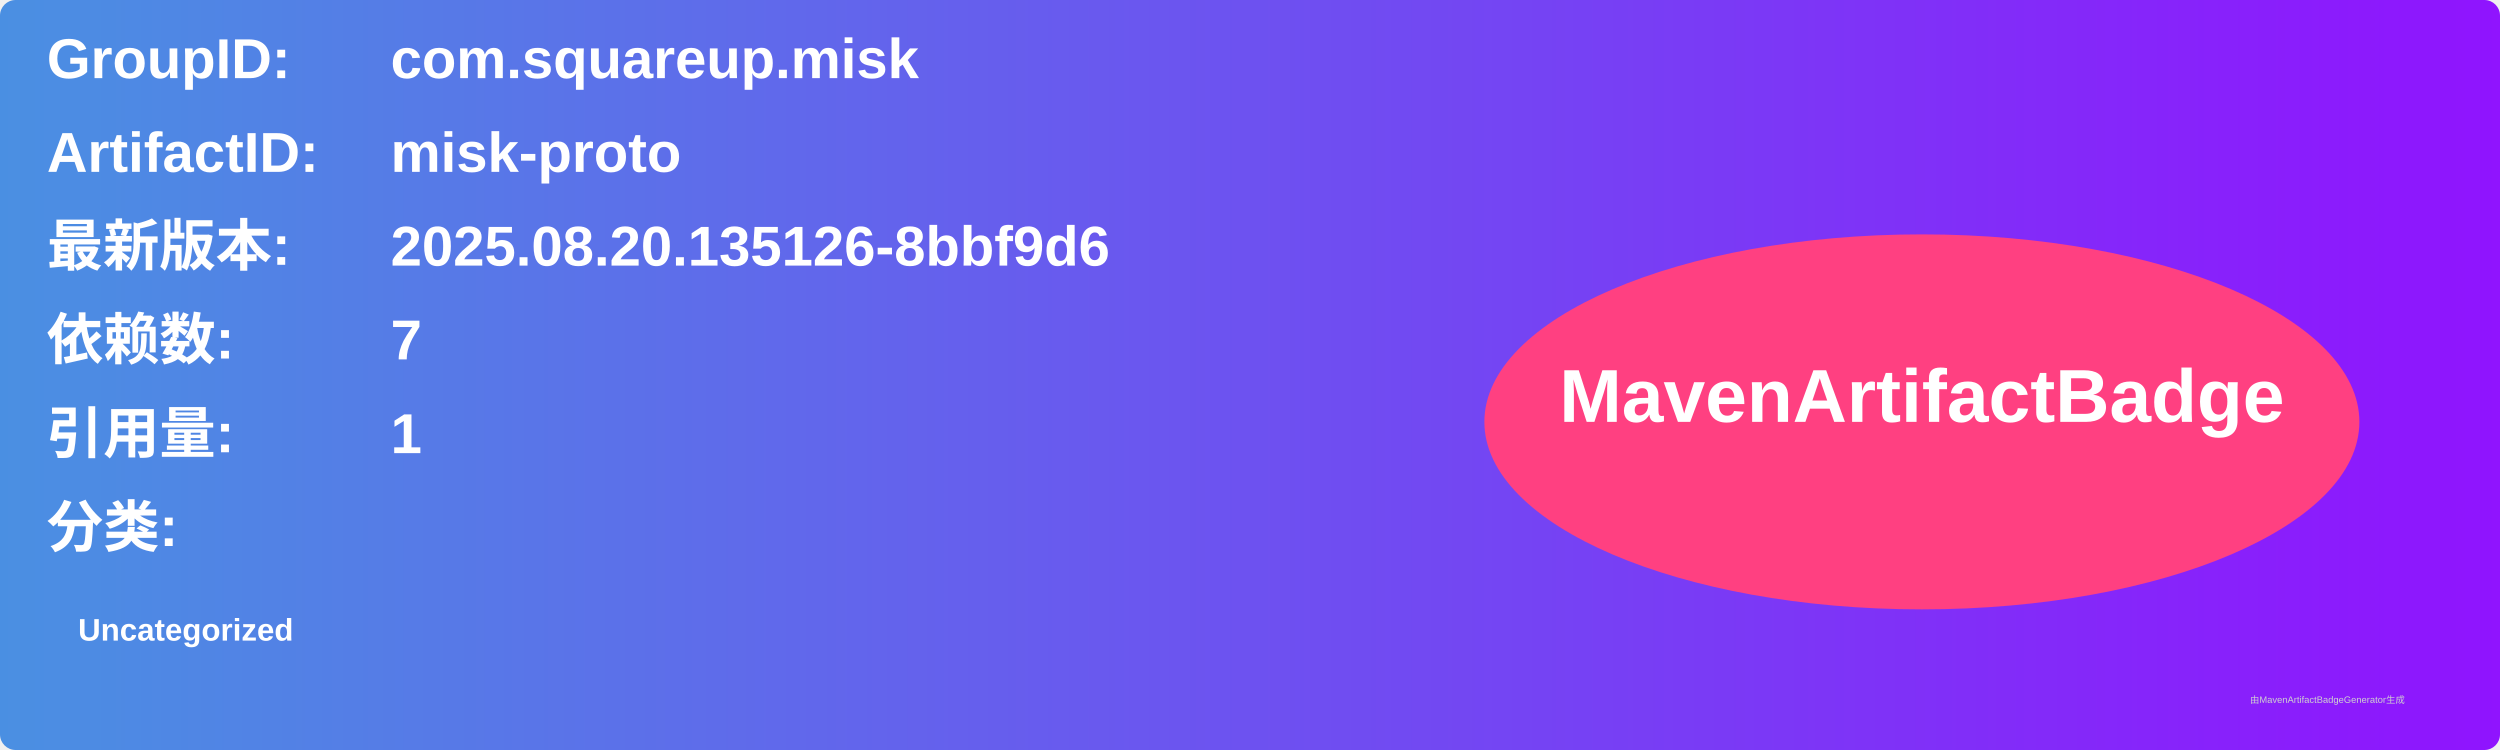
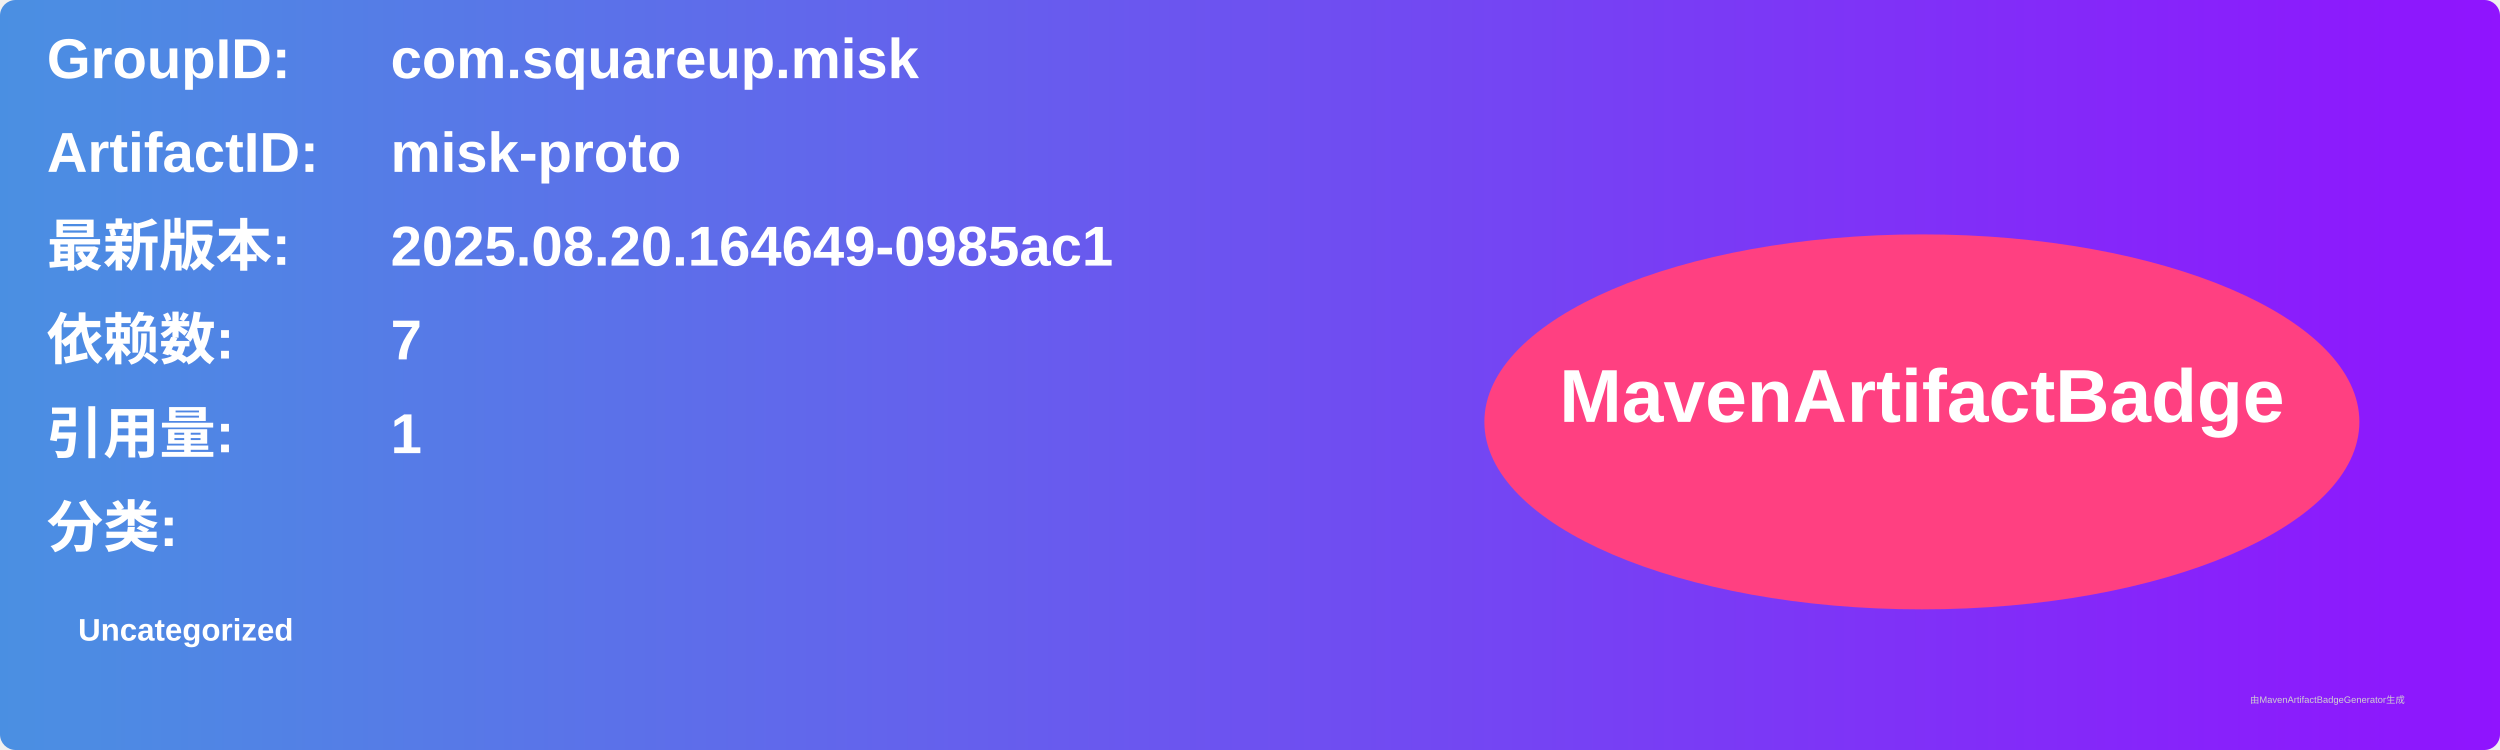
<svg xmlns="http://www.w3.org/2000/svg" width="800" height="240" viewBox="0 0 800 240">
  <linearGradient id="grad" x1="0%" y1="0%" x2="100%" y2="0%">
    <stop offset="0%" stop-color="#4a90e2" />
    <stop offset="100%" stop-color="#9013fe" />
  </linearGradient>
  <rect width="100%" height="100%" rx="5" ry="5" fill="url(#grad)" />
  <g transform="translate(15, 15)">
    <text x="0" y="10" font-family="Arial" font-size="18" fill="white" font-weight="bold" width="260">GroupID:</text>
    <text x="110" y="10" font-family="Arial" font-size="18" fill="white" font-weight="bold" width="460">com.squareup.misk</text>
    <text x="0" y="40" font-family="Arial" font-size="18" fill="white" font-weight="bold" width="260">ArtifactID:</text>
    <text x="110" y="40" font-family="Arial" font-size="18" fill="white" font-weight="bold" width="460">misk-proto</text>
    <text x="0" y="70" font-family="Arial" font-size="18" fill="white" font-weight="bold">最新版本:</text>
    <text x="110" y="70" font-family="Arial" font-size="18" fill="white" font-weight="bold">
-       <tspan font-weight="bold">2025.08.20.135126-8bbf9d6</tspan>
+       <tspan font-weight="bold">2025.08.20.164649-0985ac1</tspan>
    </text>
    <text x="0" y="100" font-family="Arial" font-size="18" fill="white" font-weight="bold">依赖数: </text>
    <text x="110" y="100" font-family="Arial" font-size="18" fill="white">
      <tspan font-weight="bold">7</tspan>
    </text>
    <text x="0" y="130" font-family="Arial" font-size="18" fill="white" font-weight="bold">引用量: </text>
    <text x="110" y="130" font-family="Arial" font-size="18" fill="white">
      <tspan font-weight="bold">1</tspan>
    </text>
    <text x="0" y="160" font-family="Arial" font-size="18" fill="white" font-weight="bold">分类:</text>
    <text x="10" y="190" font-family="Arial" font-size="10" fill="white">
      <tspan font-weight="bold">Uncategorized</tspan>
    </text>
    <ellipse cx="600" cy="120" rx="140" ry="60" fill="#ff4081" />
    <text x="600" y="120" text-anchor="middle" font-family="Arial" font-size="24" fill="white" font-weight="bold">MavenArtifactBadge</text>
  </g>
  <text x="720" y="225" font-family="Arial" font-size="3" fill="#d0d0d0">由MavenArtifactBadgeGenerator生成</text>
</svg>
